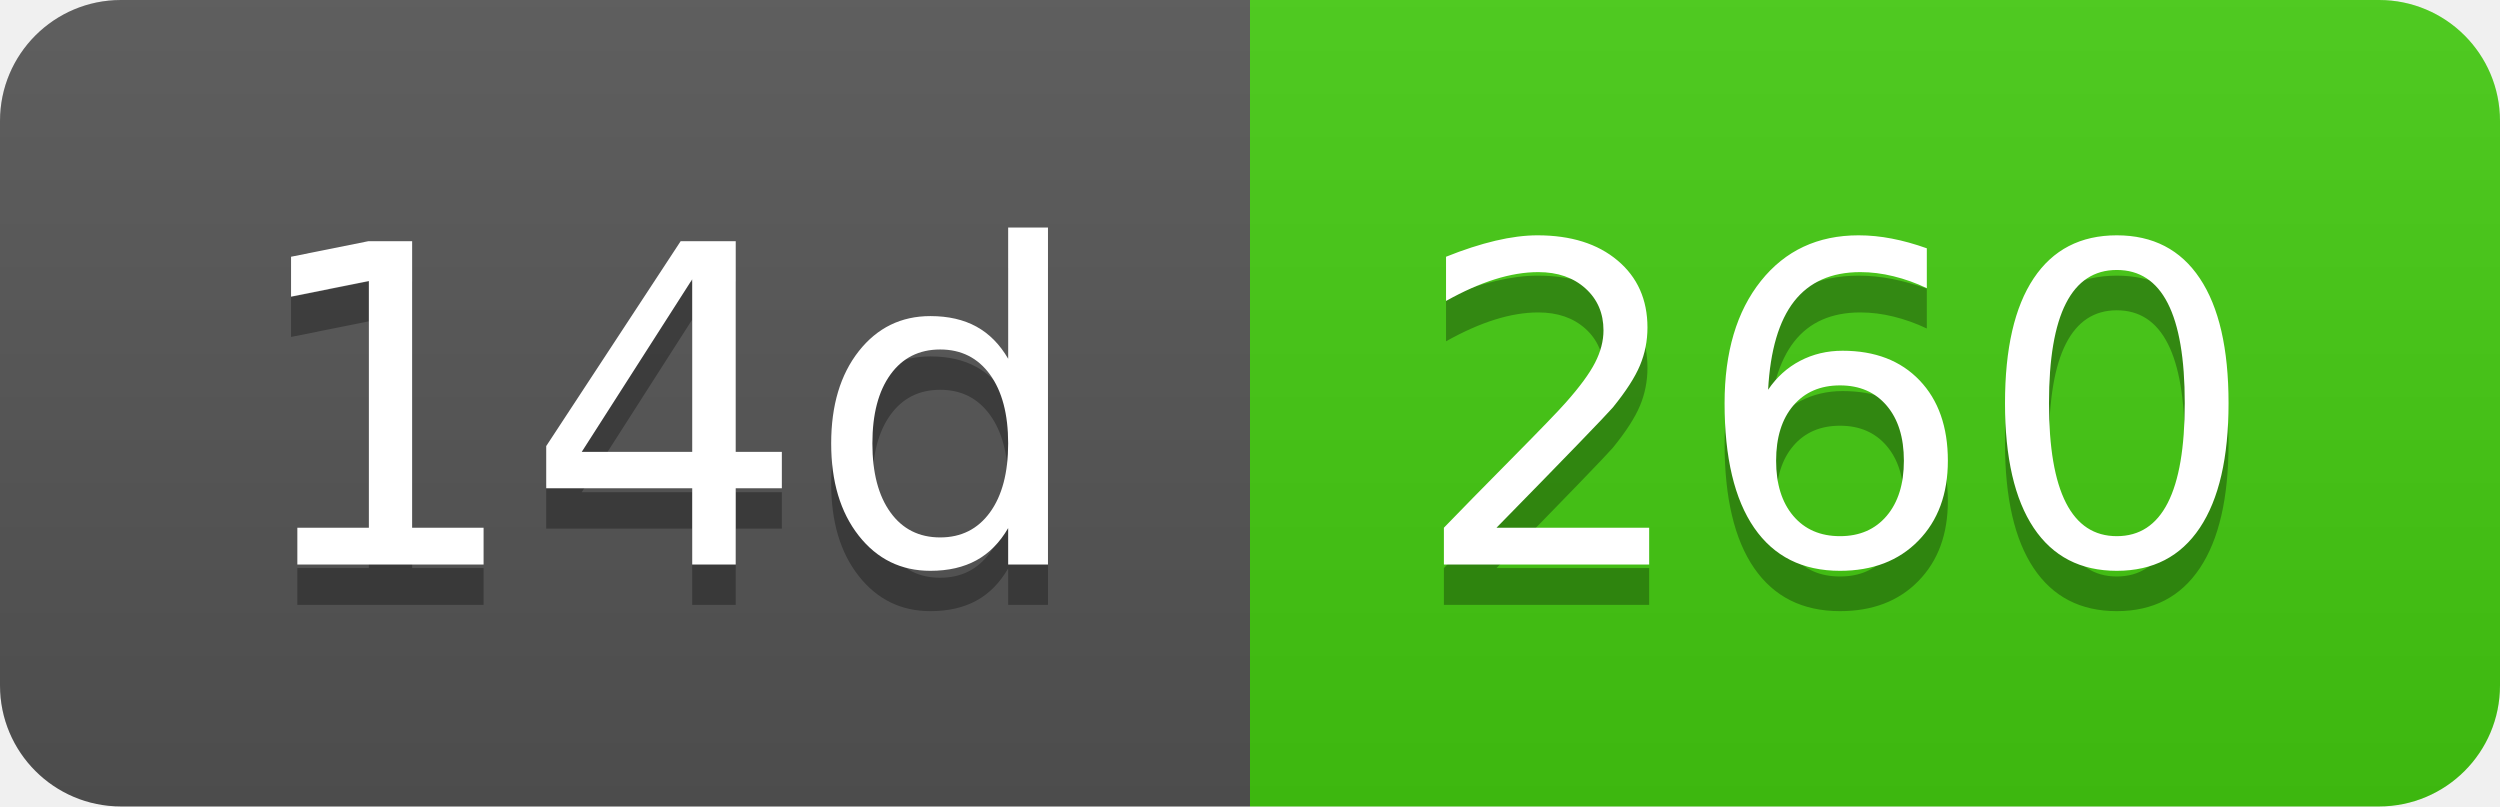
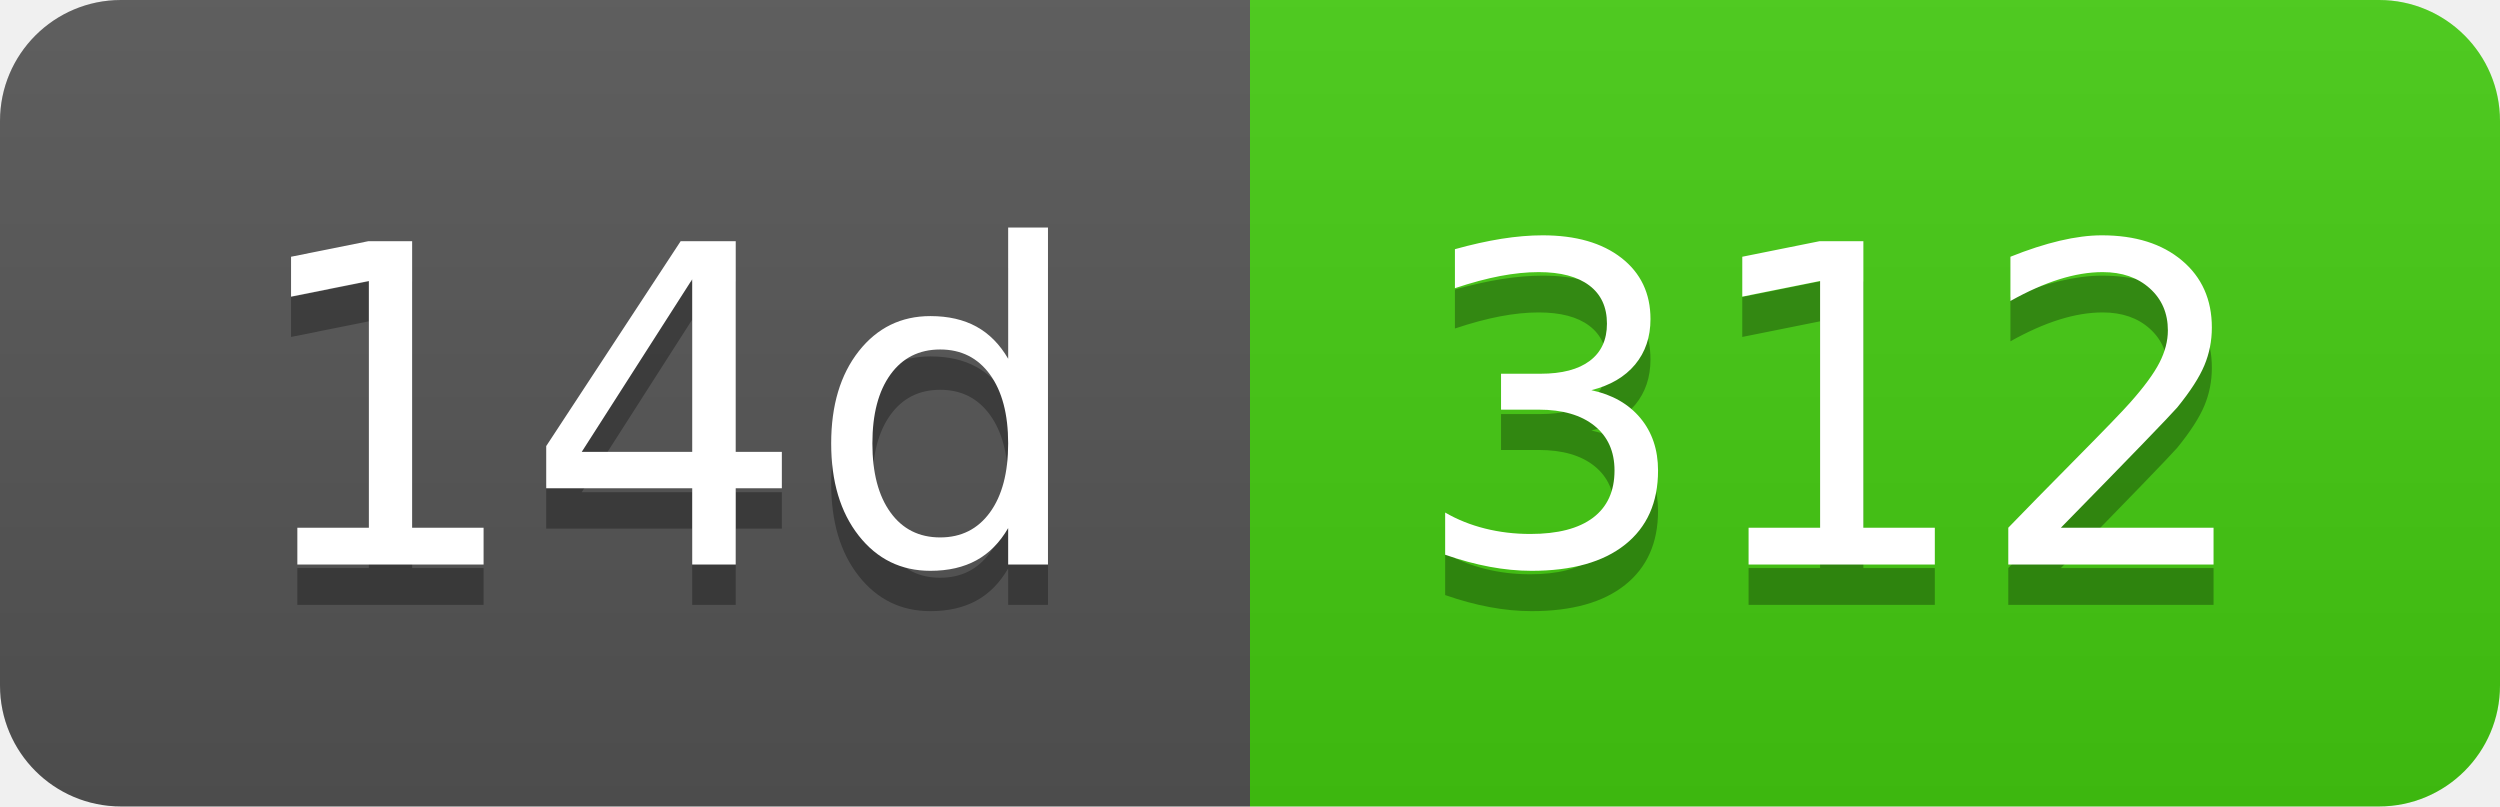
- <svg xmlns="http://www.w3.org/2000/svg" width="62" height="20" role="img" aria-label="14d: 260">
+ <svg xmlns="http://www.w3.org/2000/svg" width="62" height="20" role="img" aria-label="14d: 312">
  <linearGradient id="s" x2="0" y2="100%">
    <stop offset="0" stop-color="#bbb" stop-opacity=".1" />
    <stop offset="1" stop-opacity=".1" />
  </linearGradient>
  <clipPath id="r">
    <rect width="62" height="20" rx="3" fill="#fff" />
  </clipPath>
  <g clip-path="url(#r)">
    <rect width="31" height="20" fill="#555" />
    <rect x="31" width="31" height="20" fill="#4c1" />
    <rect width="62" height="20" fill="url(#s)" />
  </g>
  <g fill="#fff" text-anchor="middle" font-family="Verdana,Geneva,DejaVu Sans,sans-serif" text-rendering="geometricPrecision" font-size="110">
    <text aria-hidden="true" x="165" y="150" fill="#010101" fill-opacity=".3" transform="scale(.1)" textLength="210">14d</text>
    <text x="165" y="140" transform="scale(.1)" fill="#fff" textLength="210">14d</text>
-     <text aria-hidden="true" x="455" y="150" fill="#010101" fill-opacity=".3" transform="scale(.1)" textLength="210">260</text>
-     <text x="455" y="140" transform="scale(.1)" fill="#fff" textLength="210">260</text>
+     <text aria-hidden="true" x="455" y="150" fill="#010101" fill-opacity=".3" transform="scale(.1)" textLength="210">312</text>
+     <text x="455" y="140" transform="scale(.1)" fill="#fff" textLength="210">312</text>
  </g>
</svg>
